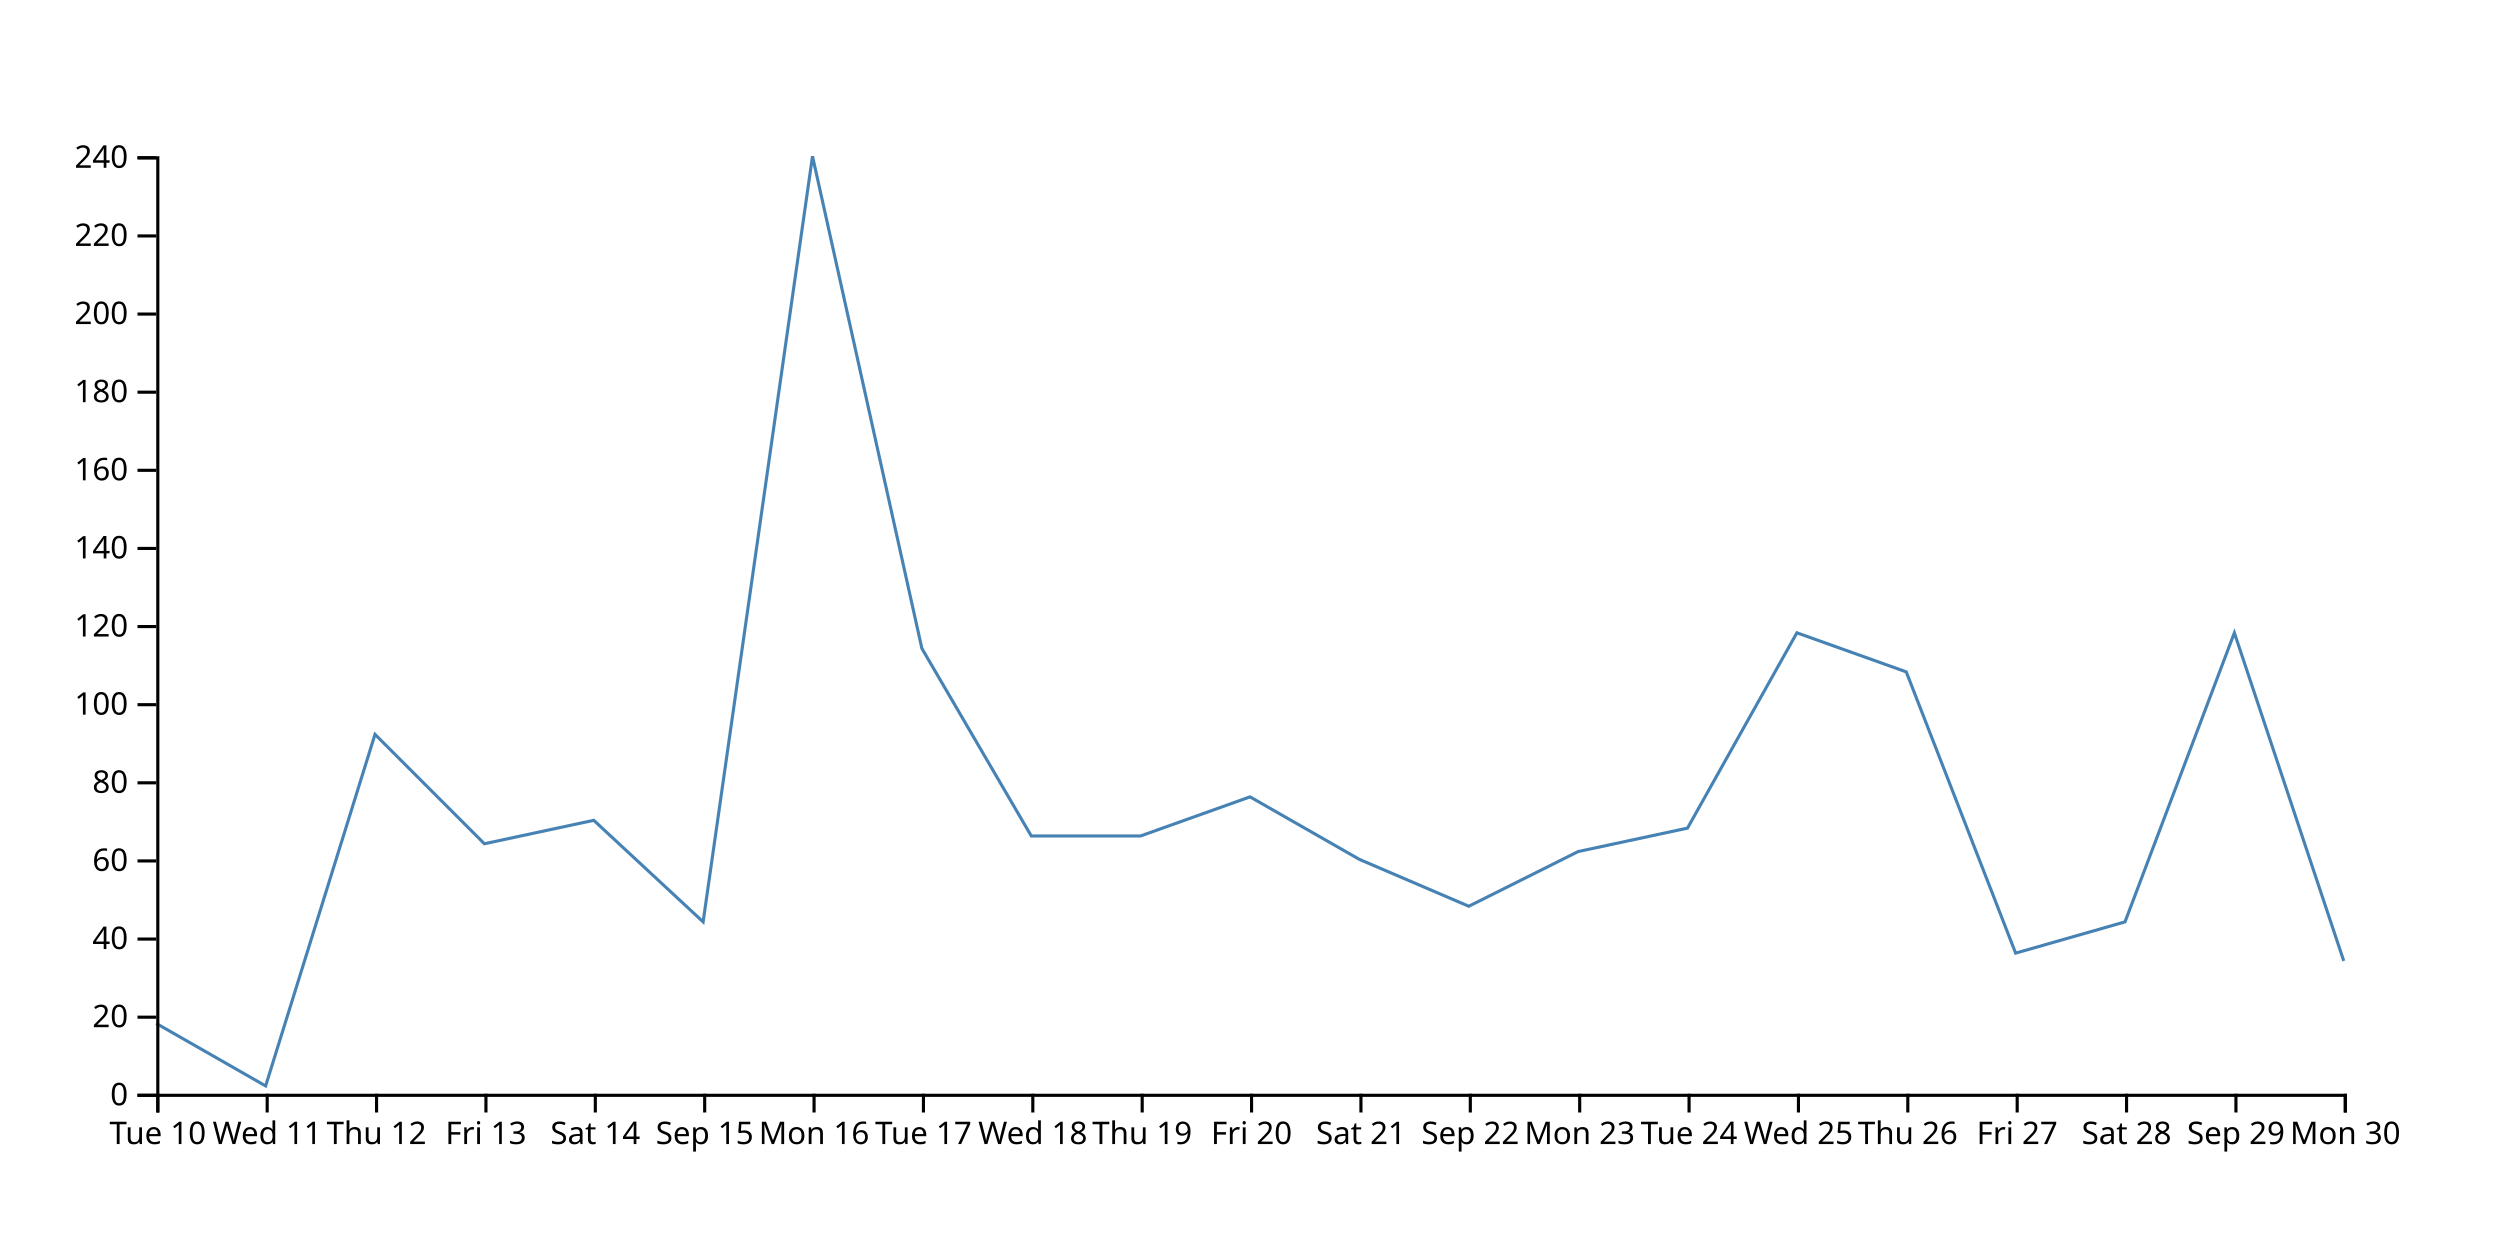
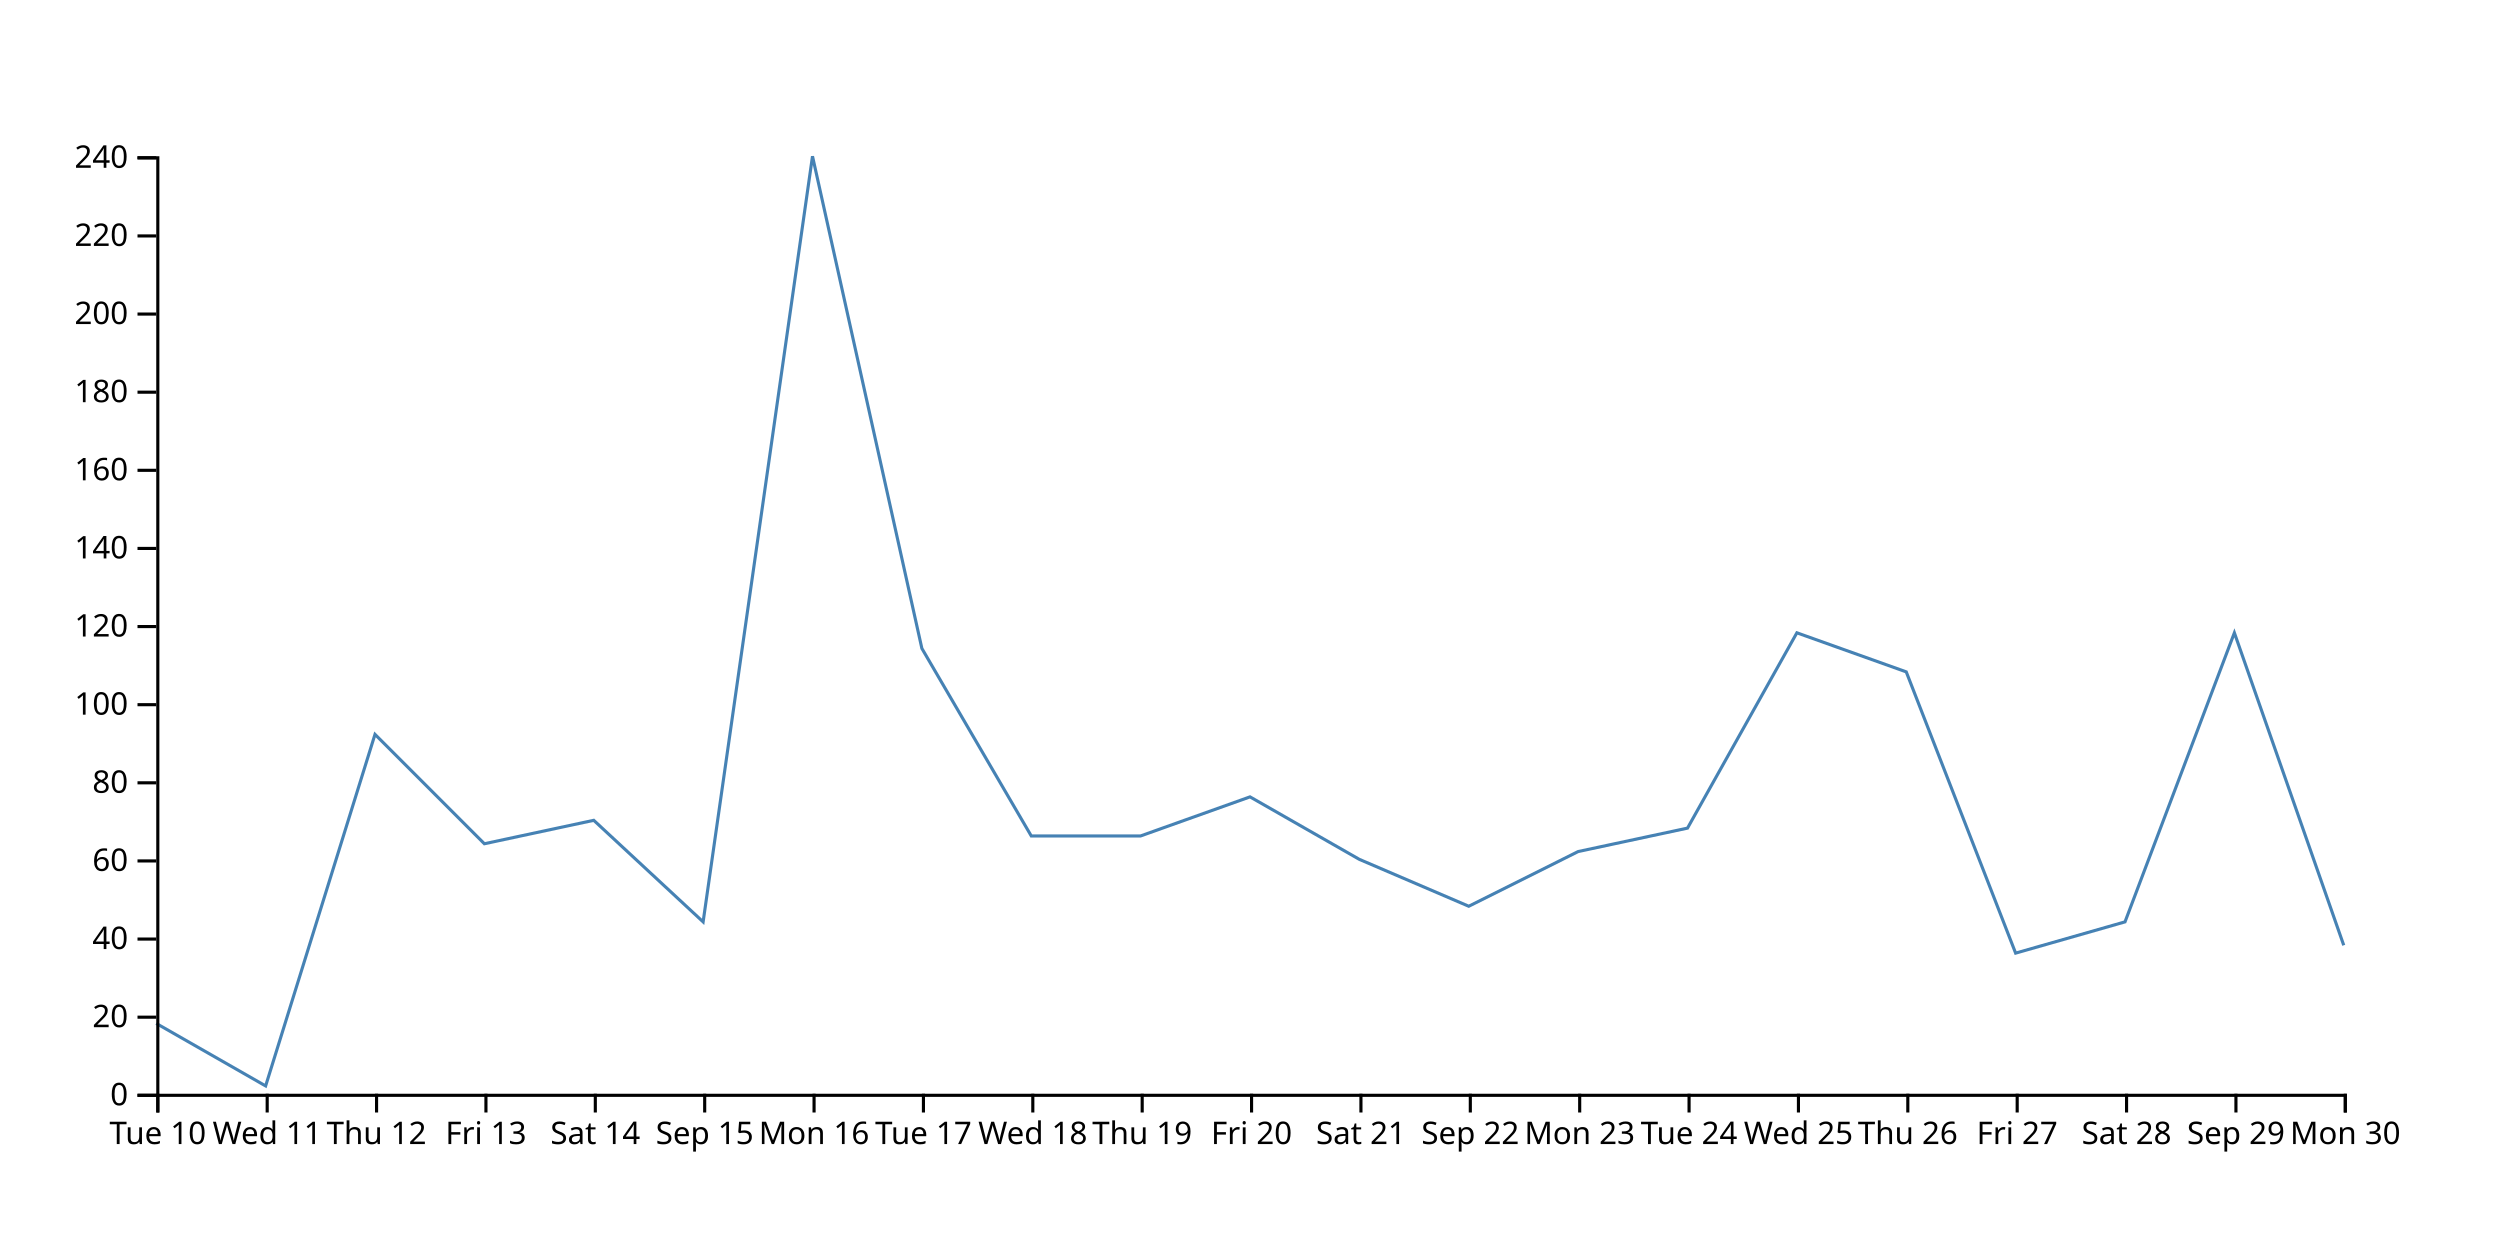
<svg xmlns="http://www.w3.org/2000/svg" width="800" height="400">
-   <path d="M750,307.5L715,202.5L680,295L645,305L610,215L575,202.5L540,265L505,272.5L470,290L435,275L400,255L365,267.5L330,267.5L295,207.5L260,50L225,295L190,262.5L155,270L120,235L85,347.5L50,327.5" fill="none" stroke="steelblue" />
+   <path d="M750,302.5L715,202.5L680,295L645,305L610,215L575,202.5L540,265L505,272.5L470,290L435,275L400,255L365,267.5L330,267.5L295,207.5L260,50L225,295L190,262.5L155,270L120,235L85,347.5L50,327.5" fill="none" stroke="steelblue" />
  <g transform="translate(0,350)" fill="none" font-size="10" font-family="sans-serif" text-anchor="middle">
    <path class="domain" stroke="currentColor" d="M50.5,6V0.5H750.5V6" />
    <g class="tick" opacity="1" transform="translate(50.5,0)">
      <line stroke="currentColor" y2="6" />
      <text fill="currentColor" y="9" dy="0.71em">Tue 10</text>
    </g>
    <g class="tick" opacity="1" transform="translate(85.5,0)">
      <line stroke="currentColor" y2="6" />
      <text fill="currentColor" y="9" dy="0.71em">Wed 11</text>
    </g>
    <g class="tick" opacity="1" transform="translate(120.5,0)">
      <line stroke="currentColor" y2="6" />
      <text fill="currentColor" y="9" dy="0.71em">Thu 12</text>
    </g>
    <g class="tick" opacity="1" transform="translate(155.5,0)">
      <line stroke="currentColor" y2="6" />
      <text fill="currentColor" y="9" dy="0.71em">Fri 13</text>
    </g>
    <g class="tick" opacity="1" transform="translate(190.5,0)">
      <line stroke="currentColor" y2="6" />
      <text fill="currentColor" y="9" dy="0.71em">Sat 14</text>
    </g>
    <g class="tick" opacity="1" transform="translate(225.5,0)">
      <line stroke="currentColor" y2="6" />
      <text fill="currentColor" y="9" dy="0.71em">Sep 15</text>
    </g>
    <g class="tick" opacity="1" transform="translate(260.5,0)">
      <line stroke="currentColor" y2="6" />
      <text fill="currentColor" y="9" dy="0.71em">Mon 16</text>
    </g>
    <g class="tick" opacity="1" transform="translate(295.5,0)">
      <line stroke="currentColor" y2="6" />
      <text fill="currentColor" y="9" dy="0.71em">Tue 17</text>
    </g>
    <g class="tick" opacity="1" transform="translate(330.5,0)">
      <line stroke="currentColor" y2="6" />
      <text fill="currentColor" y="9" dy="0.71em">Wed 18</text>
    </g>
    <g class="tick" opacity="1" transform="translate(365.5,0)">
      <line stroke="currentColor" y2="6" />
      <text fill="currentColor" y="9" dy="0.71em">Thu 19</text>
    </g>
    <g class="tick" opacity="1" transform="translate(400.5,0)">
      <line stroke="currentColor" y2="6" />
      <text fill="currentColor" y="9" dy="0.71em">Fri 20</text>
    </g>
    <g class="tick" opacity="1" transform="translate(435.5,0)">
      <line stroke="currentColor" y2="6" />
      <text fill="currentColor" y="9" dy="0.71em">Sat 21</text>
    </g>
    <g class="tick" opacity="1" transform="translate(470.5,0)">
      <line stroke="currentColor" y2="6" />
      <text fill="currentColor" y="9" dy="0.71em">Sep 22</text>
    </g>
    <g class="tick" opacity="1" transform="translate(505.5,0)">
      <line stroke="currentColor" y2="6" />
      <text fill="currentColor" y="9" dy="0.71em">Mon 23</text>
    </g>
    <g class="tick" opacity="1" transform="translate(540.5,0)">
      <line stroke="currentColor" y2="6" />
      <text fill="currentColor" y="9" dy="0.71em">Tue 24</text>
    </g>
    <g class="tick" opacity="1" transform="translate(575.5,0)">
      <line stroke="currentColor" y2="6" />
      <text fill="currentColor" y="9" dy="0.71em">Wed 25</text>
    </g>
    <g class="tick" opacity="1" transform="translate(610.5,0)">
      <line stroke="currentColor" y2="6" />
      <text fill="currentColor" y="9" dy="0.71em">Thu 26</text>
    </g>
    <g class="tick" opacity="1" transform="translate(645.5,0)">
      <line stroke="currentColor" y2="6" />
      <text fill="currentColor" y="9" dy="0.71em">Fri 27</text>
    </g>
    <g class="tick" opacity="1" transform="translate(680.5,0)">
      <line stroke="currentColor" y2="6" />
      <text fill="currentColor" y="9" dy="0.71em">Sat 28</text>
    </g>
    <g class="tick" opacity="1" transform="translate(715.5,0)">
      <line stroke="currentColor" y2="6" />
      <text fill="currentColor" y="9" dy="0.71em">Sep 29</text>
    </g>
    <g class="tick" opacity="1" transform="translate(750.5,0)">
      <line stroke="currentColor" y2="6" />
      <text fill="currentColor" y="9" dy="0.71em">Mon 30</text>
    </g>
  </g>
  <g transform="translate(50,0)" fill="none" font-size="10" font-family="sans-serif" text-anchor="end">
    <path class="domain" stroke="currentColor" d="M-6,350.5H0.5V50.5H-6" />
    <g class="tick" opacity="1" transform="translate(0,350.5)">
      <line stroke="currentColor" x2="-6" />
      <text fill="currentColor" x="-9" dy="0.32em">0</text>
    </g>
    <g class="tick" opacity="1" transform="translate(0,325.5)">
      <line stroke="currentColor" x2="-6" />
      <text fill="currentColor" x="-9" dy="0.32em">20</text>
    </g>
    <g class="tick" opacity="1" transform="translate(0,300.5)">
      <line stroke="currentColor" x2="-6" />
      <text fill="currentColor" x="-9" dy="0.32em">40</text>
    </g>
    <g class="tick" opacity="1" transform="translate(0,275.5)">
      <line stroke="currentColor" x2="-6" />
      <text fill="currentColor" x="-9" dy="0.32em">60</text>
    </g>
    <g class="tick" opacity="1" transform="translate(0,250.5)">
      <line stroke="currentColor" x2="-6" />
      <text fill="currentColor" x="-9" dy="0.32em">80</text>
    </g>
    <g class="tick" opacity="1" transform="translate(0,225.5)">
      <line stroke="currentColor" x2="-6" />
      <text fill="currentColor" x="-9" dy="0.32em">100</text>
    </g>
    <g class="tick" opacity="1" transform="translate(0,200.5)">
      <line stroke="currentColor" x2="-6" />
      <text fill="currentColor" x="-9" dy="0.32em">120</text>
    </g>
    <g class="tick" opacity="1" transform="translate(0,175.5)">
      <line stroke="currentColor" x2="-6" />
      <text fill="currentColor" x="-9" dy="0.32em">140</text>
    </g>
    <g class="tick" opacity="1" transform="translate(0,150.5)">
      <line stroke="currentColor" x2="-6" />
      <text fill="currentColor" x="-9" dy="0.32em">160</text>
    </g>
    <g class="tick" opacity="1" transform="translate(0,125.5)">
      <line stroke="currentColor" x2="-6" />
      <text fill="currentColor" x="-9" dy="0.32em">180</text>
    </g>
    <g class="tick" opacity="1" transform="translate(0,100.5)">
      <line stroke="currentColor" x2="-6" />
      <text fill="currentColor" x="-9" dy="0.32em">200</text>
    </g>
    <g class="tick" opacity="1" transform="translate(0,75.5)">
      <line stroke="currentColor" x2="-6" />
      <text fill="currentColor" x="-9" dy="0.32em">220</text>
    </g>
    <g class="tick" opacity="1" transform="translate(0,50.5)">
      <line stroke="currentColor" x2="-6" />
      <text fill="currentColor" x="-9" dy="0.32em">240</text>
    </g>
  </g>
</svg>
